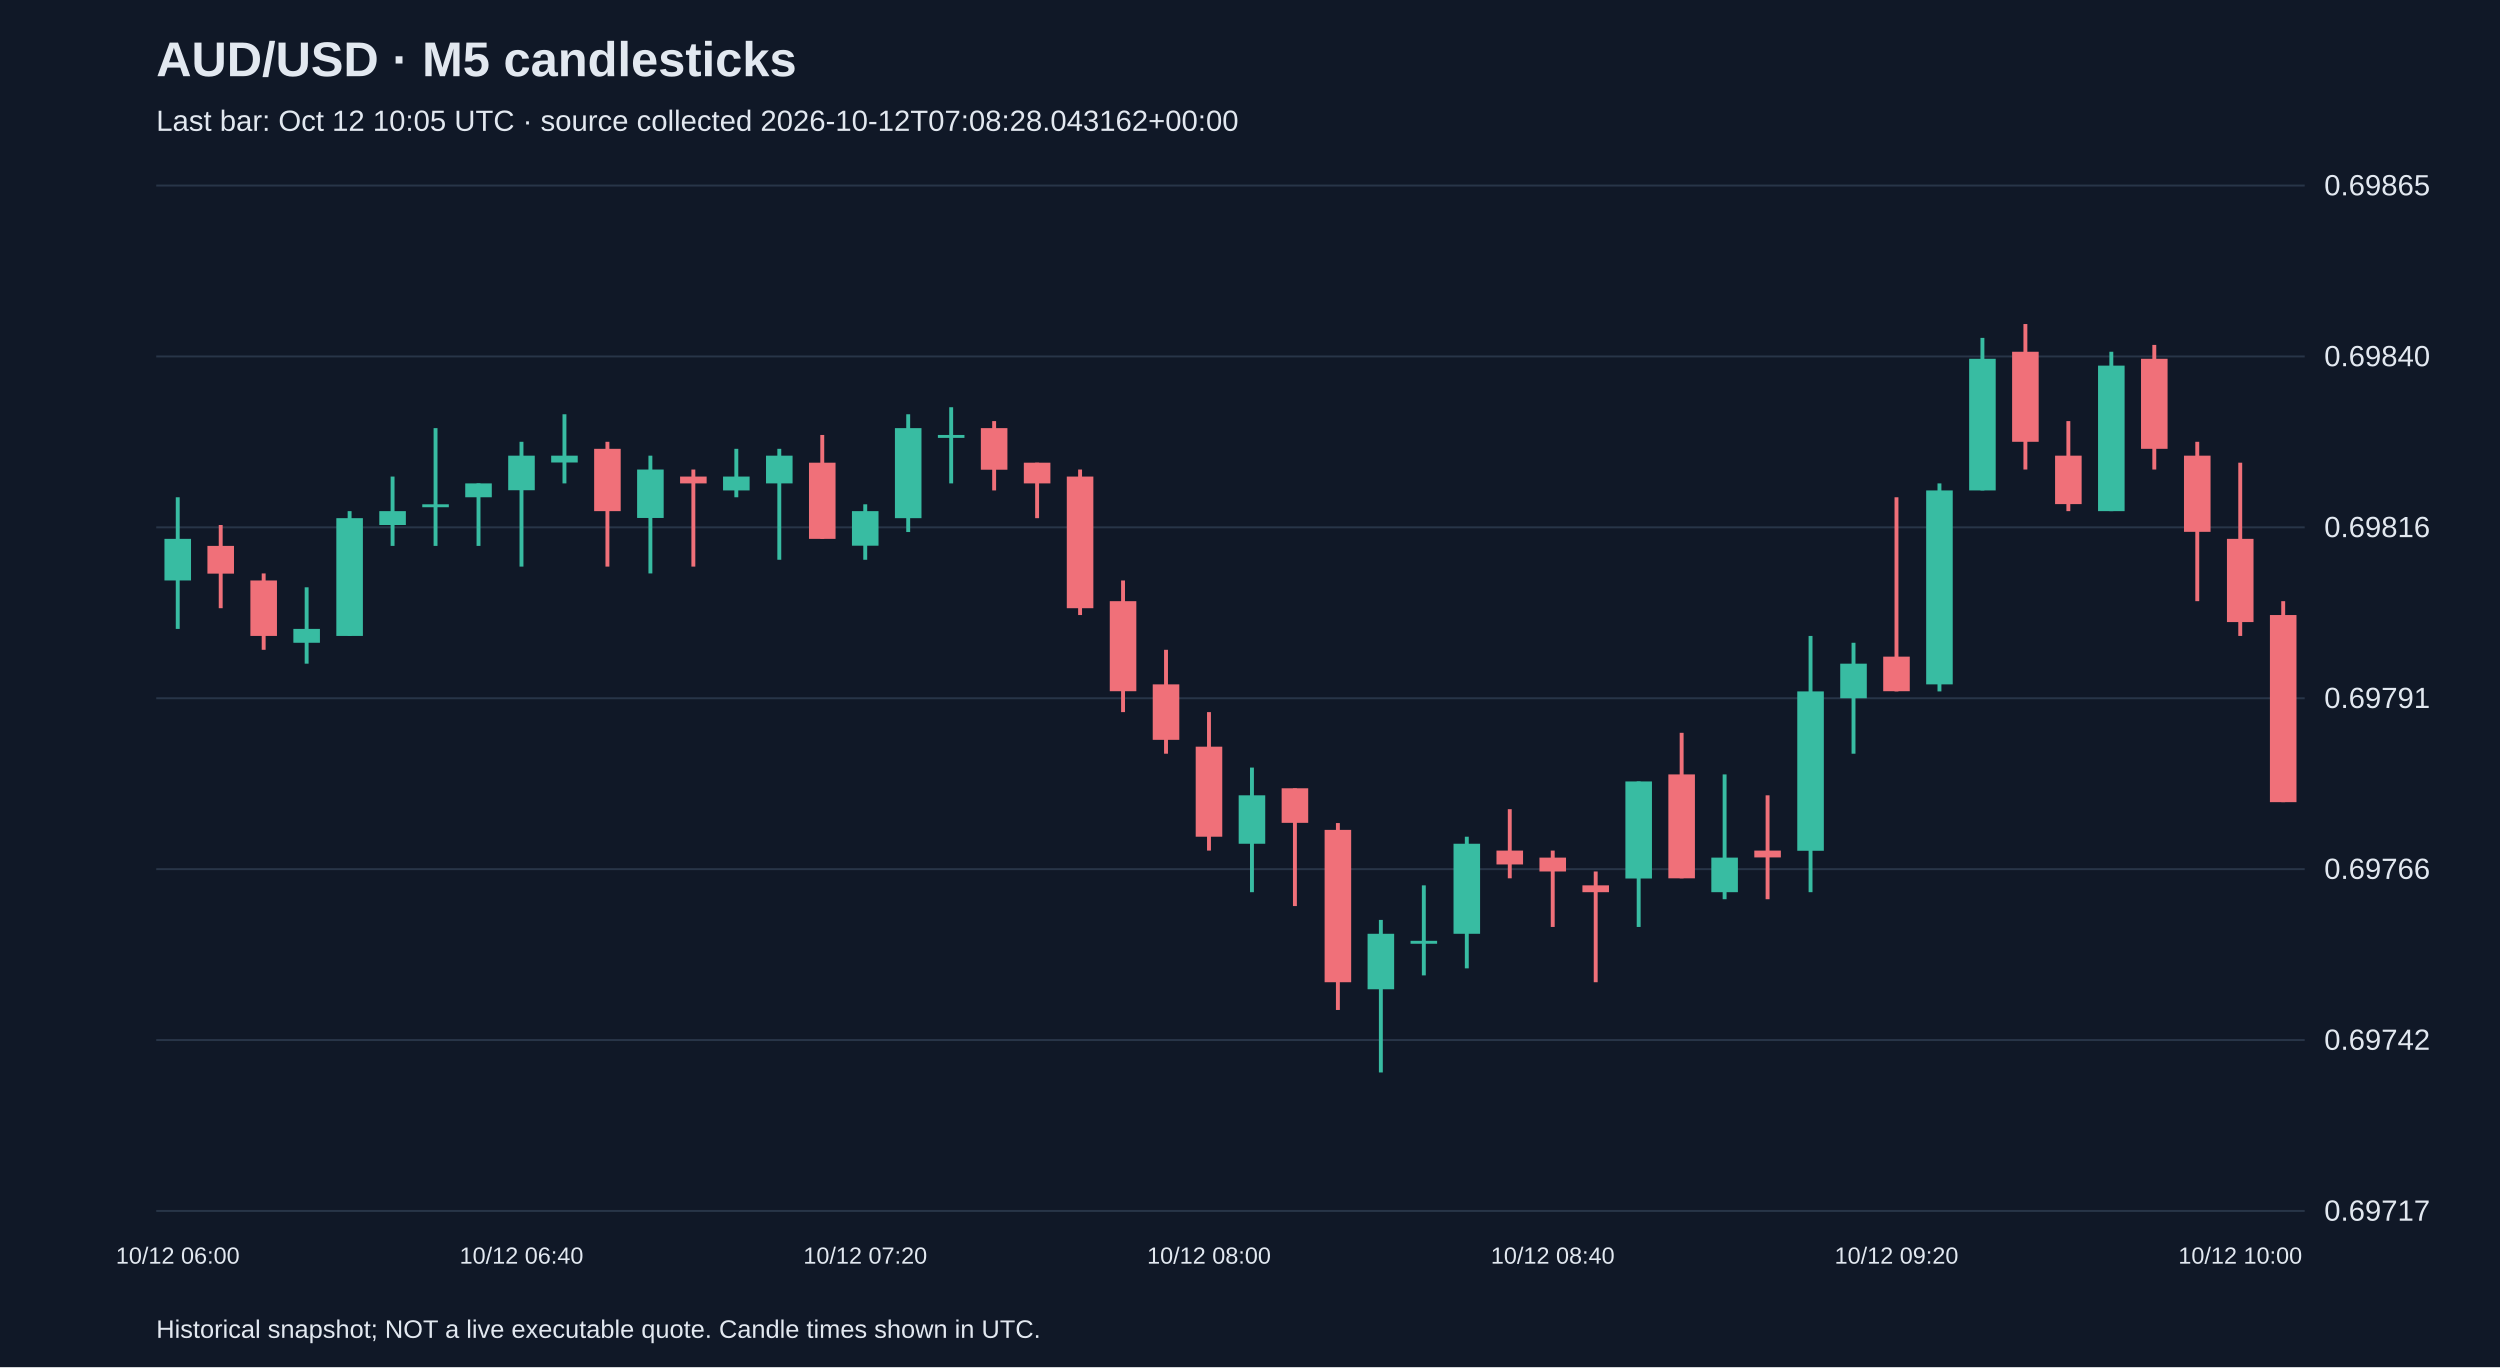
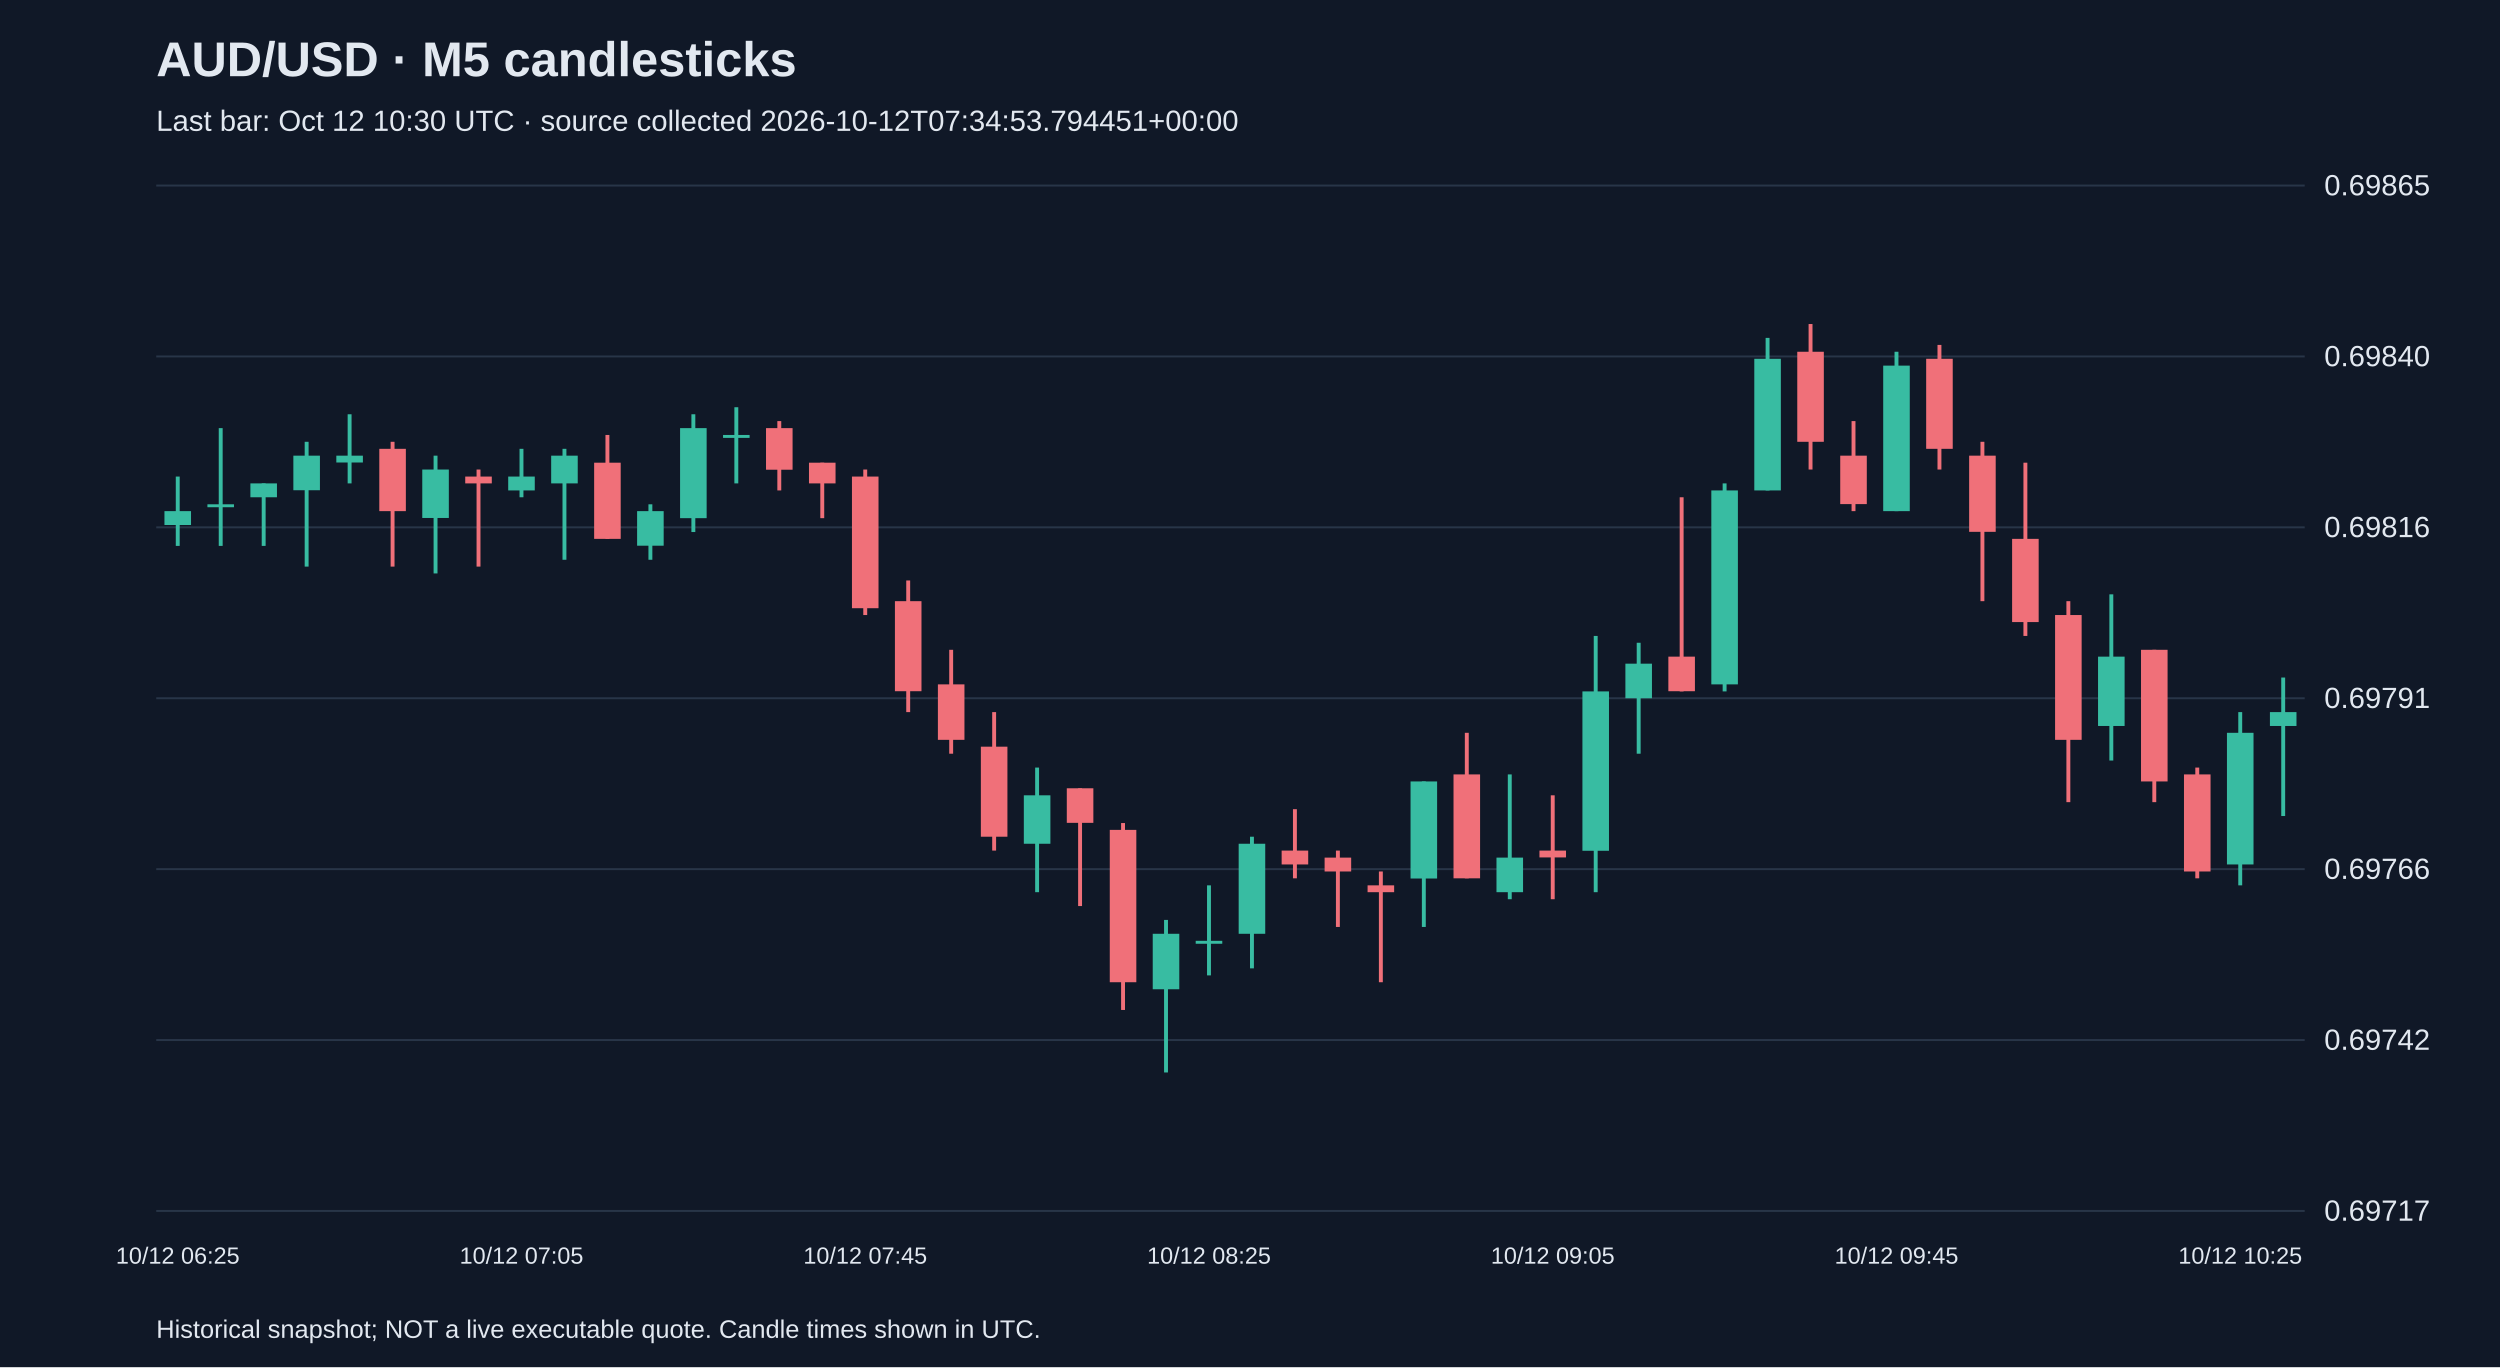
<svg xmlns="http://www.w3.org/2000/svg" viewBox="0 0 1280 700">
  <rect width="100%" height="100%" fill="#101827" />
  <style>text{font-family:Arial,sans-serif;fill:#e2e8f0}</style>
  <text x="80" y="39" font-size="25" font-weight="bold">AUD/USD · M5 candlesticks</text>
-   <text x="80" y="67" font-size="15" fill="#a6b1c5">Last bar: Oct 12 10:05 UTC · source collected 2026-10-12T07:08:28.043162+00:00</text>
+   <text x="80" y="67" font-size="15" fill="#a6b1c5">Last bar: Oct 12 10:30 UTC · source collected 2026-10-12T07:34:53.794451+00:00</text>
  <line x1="80" y1="620.0" x2="1180" y2="620.0" stroke="#283548" />
  <text x="1190" y="625.0" font-size="15">0.69717</text>
  <line x1="80" y1="532.5" x2="1180" y2="532.5" stroke="#283548" />
  <text x="1190" y="537.5" font-size="15">0.69742</text>
  <line x1="80" y1="445.0" x2="1180" y2="445.0" stroke="#283548" />
  <text x="1190" y="450.0" font-size="15">0.69766</text>
  <line x1="80" y1="357.5" x2="1180" y2="357.5" stroke="#283548" />
  <text x="1190" y="362.5" font-size="15">0.69791</text>
  <line x1="80" y1="270.0" x2="1180" y2="270.0" stroke="#283548" />
  <text x="1190" y="275.0" font-size="15">0.69816</text>
  <line x1="80" y1="182.5" x2="1180" y2="182.5" stroke="#283548" />
  <text x="1190" y="187.5" font-size="15">0.69840</text>
  <line x1="80" y1="95.0" x2="1180" y2="95.0" stroke="#283548" />
  <text x="1190" y="100.0" font-size="15">0.69865</text>
-   <line x1="91.0" y1="254.6" x2="91.0" y2="322.0" stroke="#38bca2" stroke-width="2" />
-   <rect x="84.2" y="275.9" width="13.6" height="21.3" fill="#38bca2" />
-   <text x="91.0" y="647" text-anchor="middle" font-size="12">10/12 06:00</text>
-   <line x1="113.0" y1="268.8" x2="113.0" y2="311.4" stroke="#f07079" stroke-width="2" />
-   <rect x="106.2" y="279.5" width="13.6" height="14.2" fill="#f07079" />
-   <line x1="135.0" y1="293.6" x2="135.0" y2="332.7" stroke="#f07079" stroke-width="2" />
-   <rect x="128.2" y="297.2" width="13.6" height="28.4" fill="#f07079" />
-   <line x1="157.0" y1="300.7" x2="157.0" y2="339.8" stroke="#38bca2" stroke-width="2" />
-   <rect x="150.2" y="322.0" width="13.6" height="7.1" fill="#38bca2" />
-   <line x1="179.0" y1="261.7" x2="179.0" y2="325.6" stroke="#38bca2" stroke-width="2" />
-   <rect x="172.2" y="265.3" width="13.6" height="60.3" fill="#38bca2" />
-   <line x1="201.0" y1="244.0" x2="201.0" y2="279.5" stroke="#38bca2" stroke-width="2" />
-   <rect x="194.2" y="261.7" width="13.6" height="7.1" fill="#38bca2" />
-   <line x1="223.0" y1="219.2" x2="223.0" y2="279.5" stroke="#38bca2" stroke-width="2" />
-   <rect x="216.2" y="258.2" width="13.6" height="1.5" fill="#38bca2" />
-   <line x1="245.0" y1="247.5" x2="245.0" y2="279.5" stroke="#38bca2" stroke-width="2" />
-   <rect x="238.2" y="247.5" width="13.6" height="7.1" fill="#38bca2" />
-   <line x1="267.0" y1="226.2" x2="267.0" y2="290.1" stroke="#38bca2" stroke-width="2" />
-   <rect x="260.2" y="233.3" width="13.6" height="17.7" fill="#38bca2" />
-   <text x="267.0" y="647" text-anchor="middle" font-size="12">10/12 06:40</text>
-   <line x1="289.0" y1="212.1" x2="289.0" y2="247.5" stroke="#38bca2" stroke-width="2" />
-   <rect x="282.2" y="233.3" width="13.6" height="3.5" fill="#38bca2" />
-   <line x1="311.0" y1="226.2" x2="311.0" y2="290.1" stroke="#f07079" stroke-width="2" />
-   <rect x="304.2" y="229.8" width="13.6" height="31.9" fill="#f07079" />
-   <line x1="333.0" y1="233.3" x2="333.0" y2="293.6" stroke="#38bca2" stroke-width="2" />
-   <rect x="326.2" y="240.4" width="13.6" height="24.8" fill="#38bca2" />
-   <line x1="355.0" y1="240.4" x2="355.0" y2="290.1" stroke="#f07079" stroke-width="2" />
-   <rect x="348.2" y="244.0" width="13.6" height="3.5" fill="#f07079" />
-   <line x1="377.0" y1="229.8" x2="377.0" y2="254.6" stroke="#38bca2" stroke-width="2" />
-   <rect x="370.2" y="244.0" width="13.6" height="7.1" fill="#38bca2" />
-   <line x1="399.0" y1="229.8" x2="399.0" y2="286.6" stroke="#38bca2" stroke-width="2" />
-   <rect x="392.2" y="233.3" width="13.6" height="14.2" fill="#38bca2" />
-   <line x1="421.0" y1="222.7" x2="421.0" y2="275.9" stroke="#f07079" stroke-width="2" />
-   <rect x="414.2" y="236.9" width="13.6" height="39.0" fill="#f07079" />
-   <line x1="443.0" y1="258.2" x2="443.0" y2="286.6" stroke="#38bca2" stroke-width="2" />
-   <rect x="436.2" y="261.7" width="13.6" height="17.7" fill="#38bca2" />
-   <text x="443.0" y="647" text-anchor="middle" font-size="12">10/12 07:20</text>
-   <line x1="465.0" y1="212.1" x2="465.0" y2="272.4" stroke="#38bca2" stroke-width="2" />
-   <rect x="458.2" y="219.2" width="13.6" height="46.1" fill="#38bca2" />
-   <line x1="487.0" y1="208.5" x2="487.0" y2="247.5" stroke="#38bca2" stroke-width="2" />
-   <rect x="480.2" y="222.7" width="13.6" height="1.5" fill="#38bca2" />
-   <line x1="509.0" y1="215.6" x2="509.0" y2="251.1" stroke="#f07079" stroke-width="2" />
-   <rect x="502.2" y="219.2" width="13.6" height="21.3" fill="#f07079" />
-   <line x1="531.0" y1="236.9" x2="531.0" y2="265.3" stroke="#f07079" stroke-width="2" />
-   <rect x="524.2" y="236.9" width="13.6" height="10.6" fill="#f07079" />
-   <line x1="553.0" y1="240.4" x2="553.0" y2="314.9" stroke="#f07079" stroke-width="2" />
-   <rect x="546.2" y="244.0" width="13.6" height="67.4" fill="#f07079" />
-   <line x1="575.0" y1="297.2" x2="575.0" y2="364.6" stroke="#f07079" stroke-width="2" />
-   <rect x="568.2" y="307.8" width="13.6" height="46.1" fill="#f07079" />
-   <line x1="597.0" y1="332.7" x2="597.0" y2="385.9" stroke="#f07079" stroke-width="2" />
-   <rect x="590.2" y="350.4" width="13.6" height="28.4" fill="#f07079" />
-   <line x1="619.0" y1="364.6" x2="619.0" y2="435.5" stroke="#f07079" stroke-width="2" />
-   <rect x="612.2" y="382.3" width="13.6" height="46.1" fill="#f07079" />
-   <text x="619.0" y="647" text-anchor="middle" font-size="12">10/12 08:00</text>
-   <line x1="641.0" y1="393.0" x2="641.0" y2="456.8" stroke="#38bca2" stroke-width="2" />
-   <rect x="634.2" y="407.2" width="13.6" height="24.8" fill="#38bca2" />
-   <line x1="663.0" y1="403.6" x2="663.0" y2="463.9" stroke="#f07079" stroke-width="2" />
-   <rect x="656.2" y="403.6" width="13.6" height="17.7" fill="#f07079" />
-   <line x1="685.0" y1="421.4" x2="685.0" y2="517.1" stroke="#f07079" stroke-width="2" />
-   <rect x="678.2" y="424.9" width="13.6" height="78.0" fill="#f07079" />
-   <line x1="707.0" y1="471.0" x2="707.0" y2="549.1" stroke="#38bca2" stroke-width="2" />
-   <rect x="700.2" y="478.1" width="13.6" height="28.4" fill="#38bca2" />
-   <line x1="729.0" y1="453.3" x2="729.0" y2="499.4" stroke="#38bca2" stroke-width="2" />
-   <rect x="722.2" y="481.7" width="13.6" height="1.5" fill="#38bca2" />
-   <line x1="751.0" y1="428.4" x2="751.0" y2="495.8" stroke="#38bca2" stroke-width="2" />
-   <rect x="744.2" y="432.0" width="13.6" height="46.1" fill="#38bca2" />
-   <line x1="773.0" y1="414.3" x2="773.0" y2="449.7" stroke="#f07079" stroke-width="2" />
-   <rect x="766.2" y="435.5" width="13.6" height="7.1" fill="#f07079" />
-   <line x1="795.0" y1="435.5" x2="795.0" y2="474.6" stroke="#f07079" stroke-width="2" />
-   <rect x="788.2" y="439.1" width="13.6" height="7.1" fill="#f07079" />
-   <text x="795.0" y="647" text-anchor="middle" font-size="12">10/12 08:40</text>
-   <line x1="817.0" y1="446.2" x2="817.0" y2="502.9" stroke="#f07079" stroke-width="2" />
-   <rect x="810.2" y="453.3" width="13.6" height="3.5" fill="#f07079" />
-   <line x1="839.0" y1="400.1" x2="839.0" y2="474.6" stroke="#38bca2" stroke-width="2" />
-   <rect x="832.2" y="400.1" width="13.6" height="49.7" fill="#38bca2" />
-   <line x1="861.0" y1="375.2" x2="861.0" y2="449.7" stroke="#f07079" stroke-width="2" />
-   <rect x="854.2" y="396.5" width="13.6" height="53.2" fill="#f07079" />
-   <line x1="883.0" y1="396.5" x2="883.0" y2="460.4" stroke="#38bca2" stroke-width="2" />
-   <rect x="876.2" y="439.1" width="13.6" height="17.7" fill="#38bca2" />
-   <line x1="905.0" y1="407.2" x2="905.0" y2="460.4" stroke="#f07079" stroke-width="2" />
-   <rect x="898.2" y="435.5" width="13.6" height="3.5" fill="#f07079" />
-   <line x1="927.0" y1="325.6" x2="927.0" y2="456.8" stroke="#38bca2" stroke-width="2" />
-   <rect x="920.2" y="354.0" width="13.6" height="81.6" fill="#38bca2" />
-   <line x1="949.0" y1="329.1" x2="949.0" y2="385.9" stroke="#38bca2" stroke-width="2" />
-   <rect x="942.2" y="339.8" width="13.6" height="17.7" fill="#38bca2" />
-   <line x1="971.0" y1="254.6" x2="971.0" y2="354.0" stroke="#f07079" stroke-width="2" />
-   <rect x="964.2" y="336.2" width="13.6" height="17.7" fill="#f07079" />
-   <text x="971.0" y="647" text-anchor="middle" font-size="12">10/12 09:20</text>
-   <line x1="993.0" y1="247.5" x2="993.0" y2="354.0" stroke="#38bca2" stroke-width="2" />
-   <rect x="986.2" y="251.1" width="13.6" height="99.3" fill="#38bca2" />
-   <line x1="1015.0" y1="173.0" x2="1015.0" y2="251.1" stroke="#38bca2" stroke-width="2" />
-   <rect x="1008.2" y="183.7" width="13.6" height="67.4" fill="#38bca2" />
-   <line x1="1037.0" y1="165.9" x2="1037.0" y2="240.4" stroke="#f07079" stroke-width="2" />
-   <rect x="1030.2" y="180.1" width="13.6" height="46.1" fill="#f07079" />
-   <line x1="1059.0" y1="215.6" x2="1059.0" y2="261.7" stroke="#f07079" stroke-width="2" />
-   <rect x="1052.2" y="233.3" width="13.6" height="24.8" fill="#f07079" />
-   <line x1="1081.0" y1="180.1" x2="1081.0" y2="261.7" stroke="#38bca2" stroke-width="2" />
-   <rect x="1074.2" y="187.2" width="13.6" height="74.5" fill="#38bca2" />
-   <line x1="1103.0" y1="176.6" x2="1103.0" y2="240.4" stroke="#f07079" stroke-width="2" />
-   <rect x="1096.2" y="183.7" width="13.6" height="46.1" fill="#f07079" />
-   <line x1="1125.0" y1="226.2" x2="1125.0" y2="307.8" stroke="#f07079" stroke-width="2" />
-   <rect x="1118.2" y="233.3" width="13.6" height="39.0" fill="#f07079" />
-   <line x1="1147.0" y1="236.9" x2="1147.0" y2="325.6" stroke="#f07079" stroke-width="2" />
-   <rect x="1140.2" y="275.9" width="13.6" height="42.6" fill="#f07079" />
-   <text x="1147.0" y="647" text-anchor="middle" font-size="12">10/12 10:00</text>
-   <line x1="1169.0" y1="307.8" x2="1169.0" y2="410.7" stroke="#f07079" stroke-width="2" />
-   <rect x="1162.2" y="314.9" width="13.6" height="95.8" fill="#f07079" />
+   <line x1="91.0" y1="244.0" x2="91.0" y2="279.5" stroke="#38bca2" stroke-width="2" />
+   <rect x="84.2" y="261.7" width="13.6" height="7.1" fill="#38bca2" />
+   <text x="91.0" y="647" text-anchor="middle" font-size="12">10/12 06:25</text>
+   <line x1="113.0" y1="219.2" x2="113.0" y2="279.5" stroke="#38bca2" stroke-width="2" />
+   <rect x="106.2" y="258.2" width="13.6" height="1.5" fill="#38bca2" />
+   <line x1="135.0" y1="247.5" x2="135.0" y2="279.5" stroke="#38bca2" stroke-width="2" />
+   <rect x="128.2" y="247.5" width="13.6" height="7.1" fill="#38bca2" />
+   <line x1="157.0" y1="226.2" x2="157.0" y2="290.1" stroke="#38bca2" stroke-width="2" />
+   <rect x="150.2" y="233.3" width="13.6" height="17.7" fill="#38bca2" />
+   <line x1="179.0" y1="212.1" x2="179.0" y2="247.5" stroke="#38bca2" stroke-width="2" />
+   <rect x="172.2" y="233.3" width="13.6" height="3.5" fill="#38bca2" />
+   <line x1="201.0" y1="226.2" x2="201.0" y2="290.1" stroke="#f07079" stroke-width="2" />
+   <rect x="194.2" y="229.8" width="13.6" height="31.9" fill="#f07079" />
+   <line x1="223.0" y1="233.3" x2="223.0" y2="293.6" stroke="#38bca2" stroke-width="2" />
+   <rect x="216.2" y="240.4" width="13.6" height="24.8" fill="#38bca2" />
+   <line x1="245.0" y1="240.4" x2="245.0" y2="290.1" stroke="#f07079" stroke-width="2" />
+   <rect x="238.2" y="244.0" width="13.6" height="3.5" fill="#f07079" />
+   <line x1="267.0" y1="229.8" x2="267.0" y2="254.6" stroke="#38bca2" stroke-width="2" />
+   <rect x="260.2" y="244.0" width="13.6" height="7.1" fill="#38bca2" />
+   <text x="267.0" y="647" text-anchor="middle" font-size="12">10/12 07:05</text>
+   <line x1="289.0" y1="229.8" x2="289.0" y2="286.6" stroke="#38bca2" stroke-width="2" />
+   <rect x="282.2" y="233.3" width="13.6" height="14.2" fill="#38bca2" />
+   <line x1="311.0" y1="222.7" x2="311.0" y2="275.9" stroke="#f07079" stroke-width="2" />
+   <rect x="304.2" y="236.9" width="13.6" height="39.0" fill="#f07079" />
+   <line x1="333.0" y1="258.2" x2="333.0" y2="286.6" stroke="#38bca2" stroke-width="2" />
+   <rect x="326.2" y="261.7" width="13.6" height="17.7" fill="#38bca2" />
+   <line x1="355.0" y1="212.1" x2="355.0" y2="272.4" stroke="#38bca2" stroke-width="2" />
+   <rect x="348.2" y="219.2" width="13.6" height="46.1" fill="#38bca2" />
+   <line x1="377.0" y1="208.5" x2="377.0" y2="247.5" stroke="#38bca2" stroke-width="2" />
+   <rect x="370.2" y="222.7" width="13.6" height="1.5" fill="#38bca2" />
+   <line x1="399.0" y1="215.6" x2="399.0" y2="251.1" stroke="#f07079" stroke-width="2" />
+   <rect x="392.2" y="219.2" width="13.6" height="21.3" fill="#f07079" />
+   <line x1="421.0" y1="236.9" x2="421.0" y2="265.3" stroke="#f07079" stroke-width="2" />
+   <rect x="414.2" y="236.9" width="13.6" height="10.6" fill="#f07079" />
+   <line x1="443.0" y1="240.4" x2="443.0" y2="314.9" stroke="#f07079" stroke-width="2" />
+   <rect x="436.2" y="244.0" width="13.6" height="67.4" fill="#f07079" />
+   <text x="443.0" y="647" text-anchor="middle" font-size="12">10/12 07:45</text>
+   <line x1="465.0" y1="297.2" x2="465.0" y2="364.6" stroke="#f07079" stroke-width="2" />
+   <rect x="458.2" y="307.8" width="13.6" height="46.1" fill="#f07079" />
+   <line x1="487.0" y1="332.7" x2="487.0" y2="385.9" stroke="#f07079" stroke-width="2" />
+   <rect x="480.2" y="350.4" width="13.6" height="28.4" fill="#f07079" />
+   <line x1="509.0" y1="364.6" x2="509.0" y2="435.5" stroke="#f07079" stroke-width="2" />
+   <rect x="502.2" y="382.3" width="13.6" height="46.1" fill="#f07079" />
+   <line x1="531.0" y1="393.0" x2="531.0" y2="456.8" stroke="#38bca2" stroke-width="2" />
+   <rect x="524.2" y="407.2" width="13.6" height="24.8" fill="#38bca2" />
+   <line x1="553.0" y1="403.6" x2="553.0" y2="463.9" stroke="#f07079" stroke-width="2" />
+   <rect x="546.2" y="403.6" width="13.6" height="17.7" fill="#f07079" />
+   <line x1="575.0" y1="421.4" x2="575.0" y2="517.1" stroke="#f07079" stroke-width="2" />
+   <rect x="568.2" y="424.9" width="13.6" height="78.0" fill="#f07079" />
+   <line x1="597.0" y1="471.0" x2="597.0" y2="549.1" stroke="#38bca2" stroke-width="2" />
+   <rect x="590.2" y="478.1" width="13.6" height="28.4" fill="#38bca2" />
+   <line x1="619.0" y1="453.3" x2="619.0" y2="499.4" stroke="#38bca2" stroke-width="2" />
+   <rect x="612.2" y="481.7" width="13.6" height="1.5" fill="#38bca2" />
+   <text x="619.0" y="647" text-anchor="middle" font-size="12">10/12 08:25</text>
+   <line x1="641.0" y1="428.4" x2="641.0" y2="495.8" stroke="#38bca2" stroke-width="2" />
+   <rect x="634.2" y="432.0" width="13.6" height="46.1" fill="#38bca2" />
+   <line x1="663.0" y1="414.3" x2="663.0" y2="449.7" stroke="#f07079" stroke-width="2" />
+   <rect x="656.2" y="435.5" width="13.6" height="7.1" fill="#f07079" />
+   <line x1="685.0" y1="435.5" x2="685.0" y2="474.6" stroke="#f07079" stroke-width="2" />
+   <rect x="678.2" y="439.1" width="13.6" height="7.1" fill="#f07079" />
+   <line x1="707.0" y1="446.2" x2="707.0" y2="502.9" stroke="#f07079" stroke-width="2" />
+   <rect x="700.2" y="453.3" width="13.6" height="3.5" fill="#f07079" />
+   <line x1="729.0" y1="400.1" x2="729.0" y2="474.6" stroke="#38bca2" stroke-width="2" />
+   <rect x="722.2" y="400.1" width="13.6" height="49.7" fill="#38bca2" />
+   <line x1="751.0" y1="375.2" x2="751.0" y2="449.7" stroke="#f07079" stroke-width="2" />
+   <rect x="744.2" y="396.5" width="13.6" height="53.2" fill="#f07079" />
+   <line x1="773.0" y1="396.5" x2="773.0" y2="460.4" stroke="#38bca2" stroke-width="2" />
+   <rect x="766.2" y="439.1" width="13.6" height="17.7" fill="#38bca2" />
+   <line x1="795.0" y1="407.2" x2="795.0" y2="460.4" stroke="#f07079" stroke-width="2" />
+   <rect x="788.2" y="435.5" width="13.6" height="3.5" fill="#f07079" />
+   <text x="795.0" y="647" text-anchor="middle" font-size="12">10/12 09:05</text>
+   <line x1="817.0" y1="325.6" x2="817.0" y2="456.8" stroke="#38bca2" stroke-width="2" />
+   <rect x="810.2" y="354.0" width="13.6" height="81.6" fill="#38bca2" />
+   <line x1="839.0" y1="329.1" x2="839.0" y2="385.9" stroke="#38bca2" stroke-width="2" />
+   <rect x="832.2" y="339.8" width="13.6" height="17.7" fill="#38bca2" />
+   <line x1="861.0" y1="254.6" x2="861.0" y2="354.0" stroke="#f07079" stroke-width="2" />
+   <rect x="854.2" y="336.2" width="13.6" height="17.7" fill="#f07079" />
+   <line x1="883.0" y1="247.5" x2="883.0" y2="354.0" stroke="#38bca2" stroke-width="2" />
+   <rect x="876.2" y="251.1" width="13.6" height="99.3" fill="#38bca2" />
+   <line x1="905.0" y1="173.0" x2="905.0" y2="251.1" stroke="#38bca2" stroke-width="2" />
+   <rect x="898.2" y="183.7" width="13.6" height="67.4" fill="#38bca2" />
+   <line x1="927.0" y1="165.9" x2="927.0" y2="240.4" stroke="#f07079" stroke-width="2" />
+   <rect x="920.2" y="180.1" width="13.6" height="46.1" fill="#f07079" />
+   <line x1="949.0" y1="215.6" x2="949.0" y2="261.7" stroke="#f07079" stroke-width="2" />
+   <rect x="942.2" y="233.3" width="13.6" height="24.8" fill="#f07079" />
+   <line x1="971.0" y1="180.1" x2="971.0" y2="261.7" stroke="#38bca2" stroke-width="2" />
+   <rect x="964.2" y="187.2" width="13.6" height="74.5" fill="#38bca2" />
+   <text x="971.0" y="647" text-anchor="middle" font-size="12">10/12 09:45</text>
+   <line x1="993.0" y1="176.6" x2="993.0" y2="240.4" stroke="#f07079" stroke-width="2" />
+   <rect x="986.2" y="183.7" width="13.6" height="46.1" fill="#f07079" />
+   <line x1="1015.0" y1="226.2" x2="1015.0" y2="307.8" stroke="#f07079" stroke-width="2" />
+   <rect x="1008.2" y="233.3" width="13.6" height="39.0" fill="#f07079" />
+   <line x1="1037.0" y1="236.9" x2="1037.0" y2="325.6" stroke="#f07079" stroke-width="2" />
+   <rect x="1030.2" y="275.9" width="13.6" height="42.6" fill="#f07079" />
+   <line x1="1059.0" y1="307.8" x2="1059.0" y2="410.7" stroke="#f07079" stroke-width="2" />
+   <rect x="1052.2" y="314.9" width="13.6" height="63.9" fill="#f07079" />
+   <line x1="1081.0" y1="304.3" x2="1081.0" y2="389.4" stroke="#38bca2" stroke-width="2" />
+   <rect x="1074.2" y="336.2" width="13.6" height="35.5" fill="#38bca2" />
+   <line x1="1103.0" y1="332.7" x2="1103.0" y2="410.7" stroke="#f07079" stroke-width="2" />
+   <rect x="1096.2" y="332.7" width="13.6" height="67.4" fill="#f07079" />
+   <line x1="1125.0" y1="393.0" x2="1125.0" y2="449.7" stroke="#f07079" stroke-width="2" />
+   <rect x="1118.2" y="396.5" width="13.6" height="49.7" fill="#f07079" />
+   <line x1="1147.0" y1="364.6" x2="1147.0" y2="453.3" stroke="#38bca2" stroke-width="2" />
+   <rect x="1140.2" y="375.2" width="13.6" height="67.4" fill="#38bca2" />
+   <text x="1147.0" y="647" text-anchor="middle" font-size="12">10/12 10:25</text>
+   <line x1="1169.0" y1="346.9" x2="1169.0" y2="417.8" stroke="#38bca2" stroke-width="2" />
+   <rect x="1162.2" y="364.6" width="13.6" height="7.1" fill="#38bca2" />
  <text x="80" y="685" font-size="13">Historical snapshot; NOT a live executable quote. Candle times shown in UTC.</text>
</svg>
